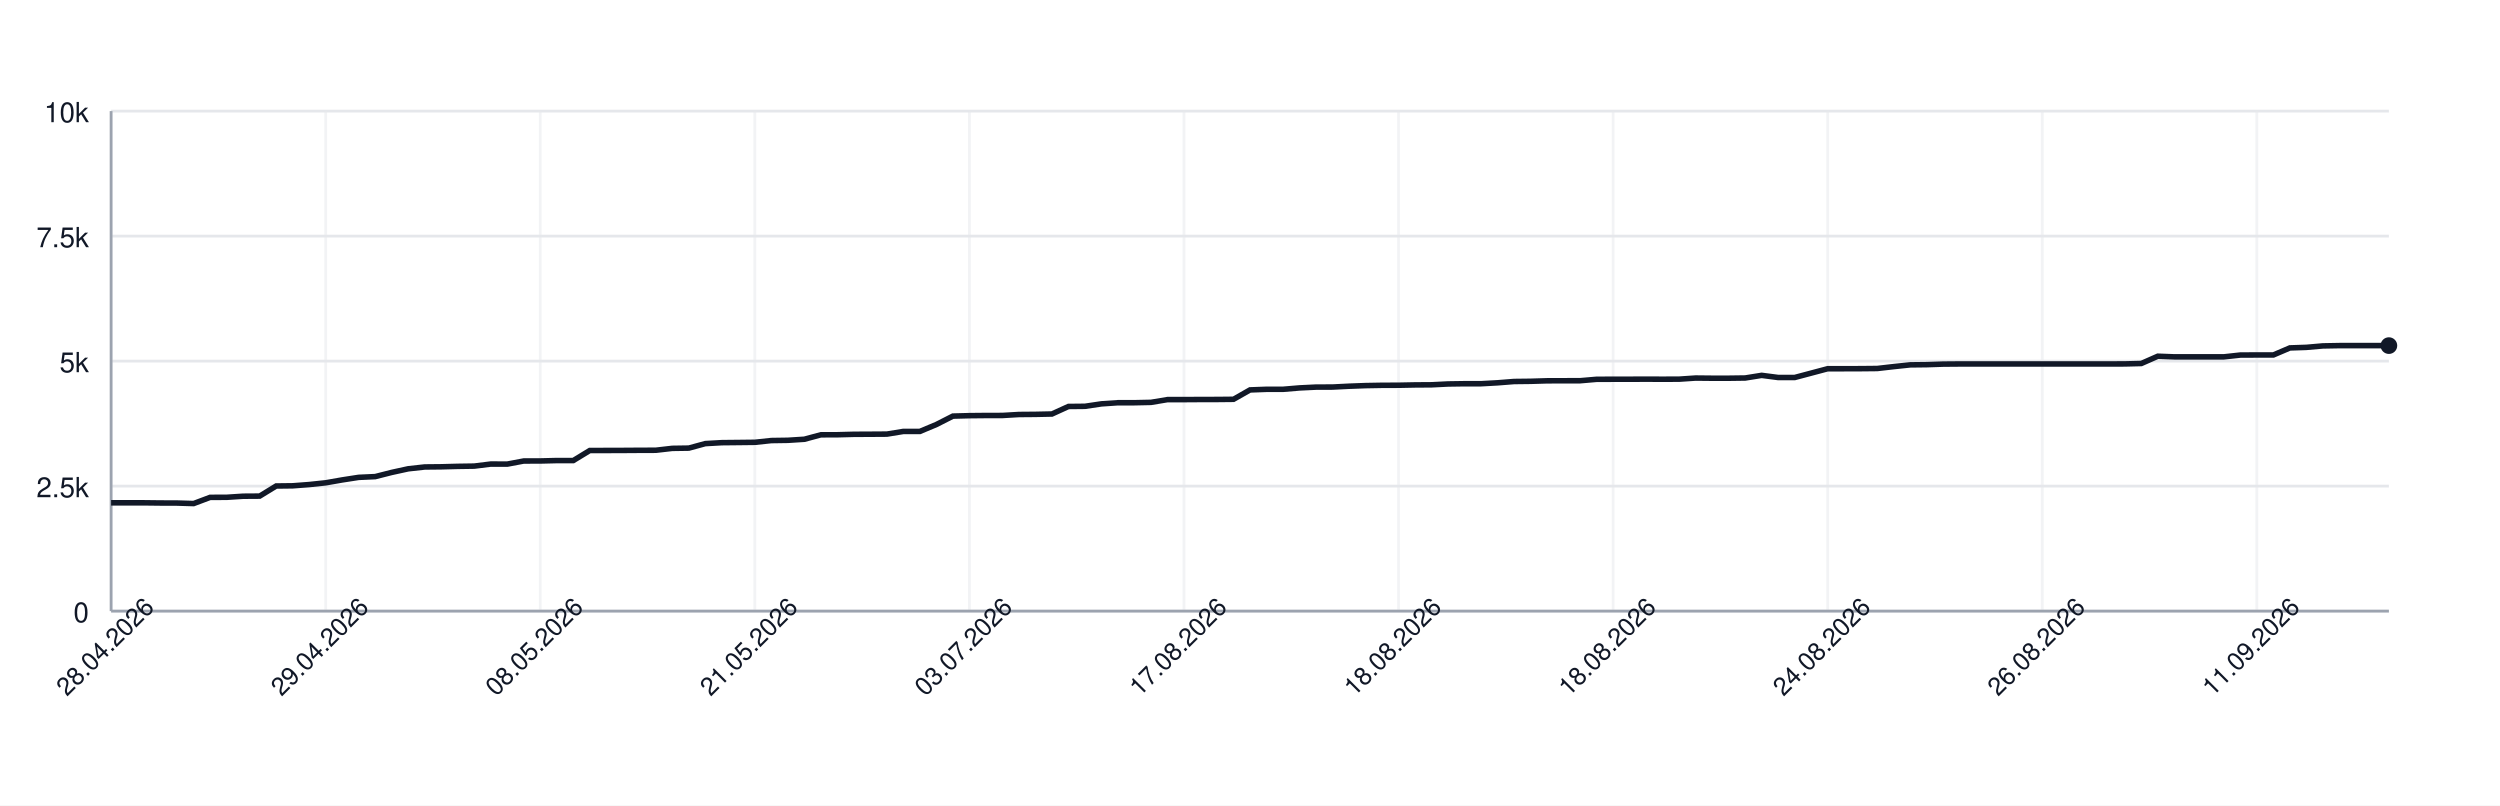
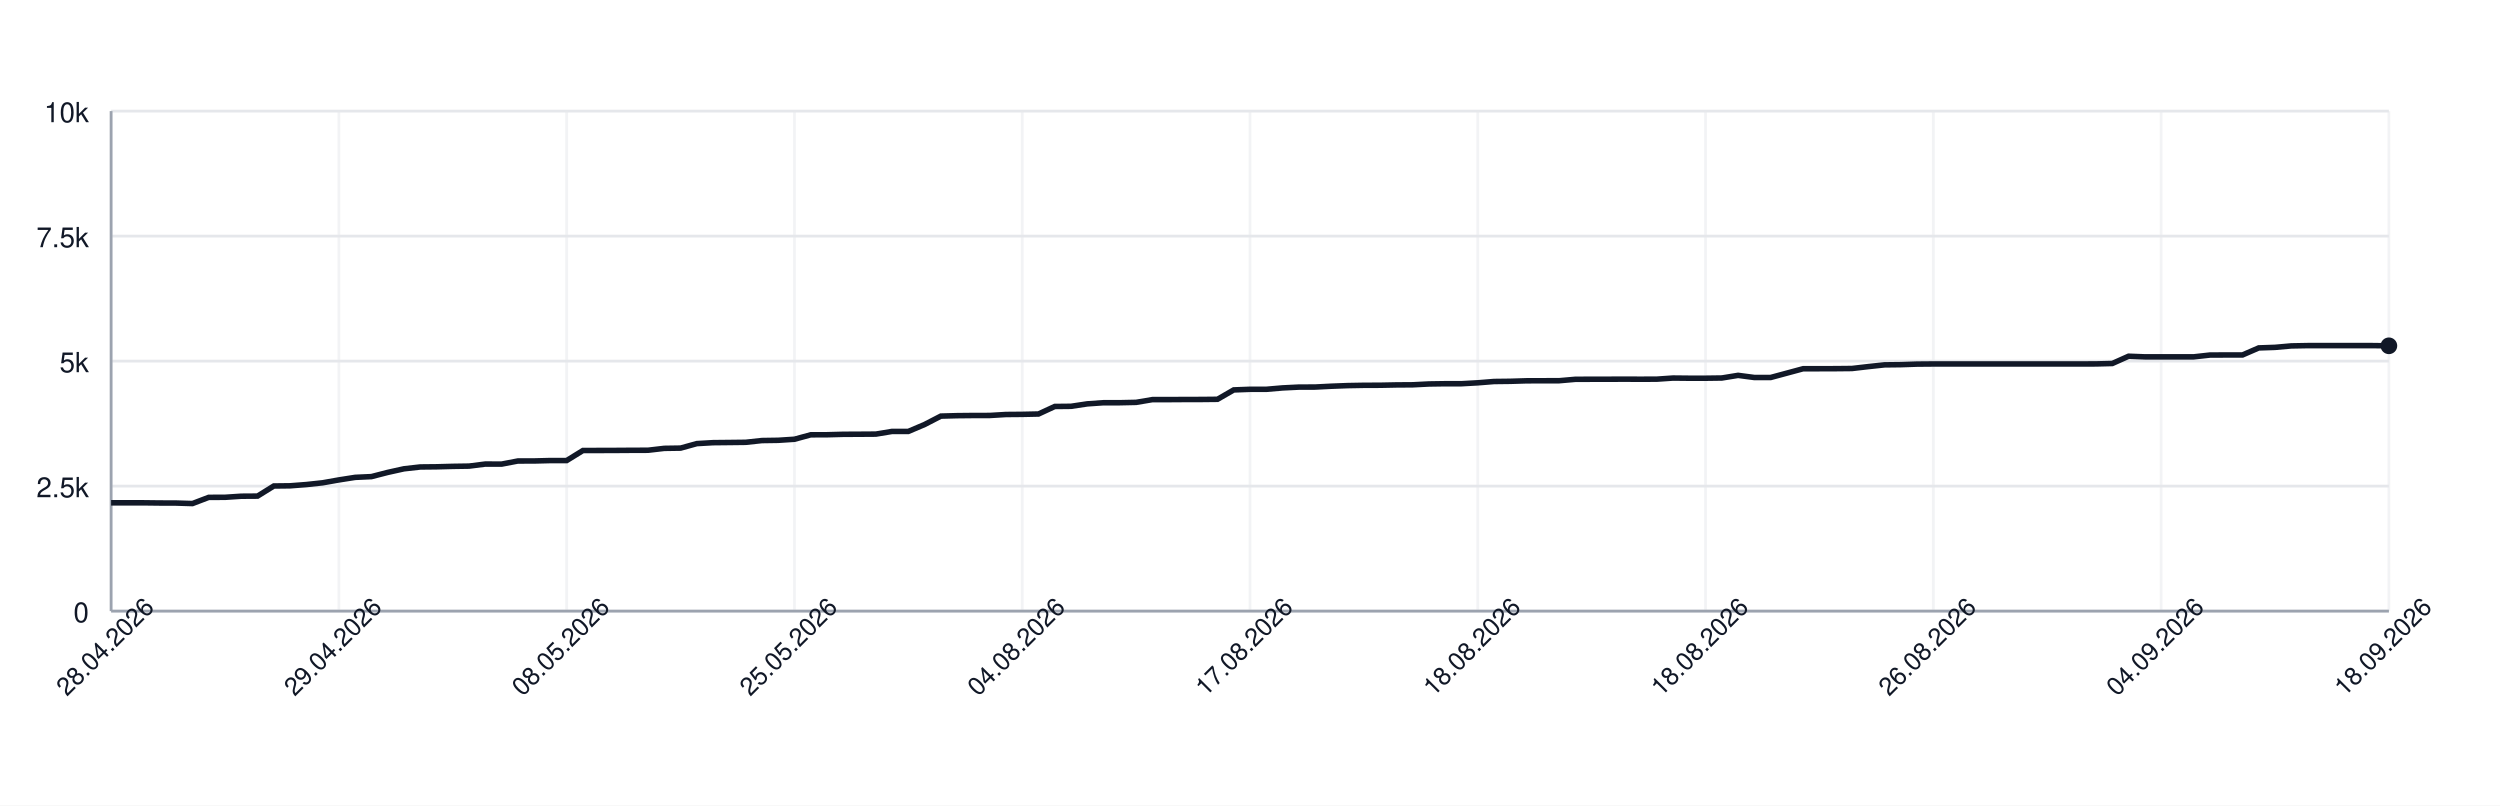
<svg xmlns="http://www.w3.org/2000/svg" width="900" height="290" style="font-family: -apple-system, BlinkMacSystemFont, 'Segoe UI', Helvetica, Arial, sans-serif;">
  <rect width="100%" height="100%" fill="white" />
  <g>
    <line x1="40" y1="220.00" x2="860" y2="220.00" stroke="#e5e7eb" />
    <text x="32" y="224.00" font-size="10" fill="#111827" text-anchor="end">0</text>
    <line x1="40" y1="175.00" x2="860" y2="175.00" stroke="#e5e7eb" />
    <text x="32" y="179.00" font-size="10" fill="#111827" text-anchor="end">2.5k</text>
    <line x1="40" y1="130.00" x2="860" y2="130.00" stroke="#e5e7eb" />
    <text x="32" y="134.00" font-size="10" fill="#111827" text-anchor="end">5k</text>
    <line x1="40" y1="85.00" x2="860" y2="85.00" stroke="#e5e7eb" />
    <text x="32" y="89.00" font-size="10" fill="#111827" text-anchor="end">7.5k</text>
    <line x1="40" y1="40.00" x2="860" y2="40.00" stroke="#e5e7eb" />
    <text x="32" y="44.00" font-size="10" fill="#111827" text-anchor="end">10k</text>
    <line x1="40.00" y1="40" x2="40.00" y2="220" stroke="#e5e7eb" opacity="0.5" />
-     <line x1="117.25" y1="40" x2="117.25" y2="220" stroke="#e5e7eb" opacity="0.5" />
-     <line x1="194.49" y1="40" x2="194.49" y2="220" stroke="#e5e7eb" opacity="0.5" />
-     <line x1="271.74" y1="40" x2="271.74" y2="220" stroke="#e5e7eb" opacity="0.5" />
-     <line x1="348.99" y1="40" x2="348.99" y2="220" stroke="#e5e7eb" opacity="0.5" />
-     <line x1="426.23" y1="40" x2="426.23" y2="220" stroke="#e5e7eb" opacity="0.5" />
-     <line x1="503.48" y1="40" x2="503.48" y2="220" stroke="#e5e7eb" opacity="0.5" />
-     <line x1="580.72" y1="40" x2="580.72" y2="220" stroke="#e5e7eb" opacity="0.5" />
-     <line x1="657.97" y1="40" x2="657.97" y2="220" stroke="#e5e7eb" opacity="0.5" />
-     <line x1="735.22" y1="40" x2="735.22" y2="220" stroke="#e5e7eb" opacity="0.5" />
-     <line x1="812.46" y1="40" x2="812.46" y2="220" stroke="#e5e7eb" opacity="0.5" />
+     <line x1="122.00" y1="40" x2="122.00" y2="220" stroke="#e5e7eb" opacity="0.5" />
+     <line x1="204.00" y1="40" x2="204.00" y2="220" stroke="#e5e7eb" opacity="0.5" />
+     <line x1="286.00" y1="40" x2="286.00" y2="220" stroke="#e5e7eb" opacity="0.5" />
+     <line x1="368.00" y1="40" x2="368.00" y2="220" stroke="#e5e7eb" opacity="0.5" />
+     <line x1="450.00" y1="40" x2="450.00" y2="220" stroke="#e5e7eb" opacity="0.5" />
+     <line x1="532.00" y1="40" x2="532.00" y2="220" stroke="#e5e7eb" opacity="0.5" />
+     <line x1="614.00" y1="40" x2="614.00" y2="220" stroke="#e5e7eb" opacity="0.5" />
+     <line x1="696.00" y1="40" x2="696.00" y2="220" stroke="#e5e7eb" opacity="0.5" />
+     <line x1="778.00" y1="40" x2="778.00" y2="220" stroke="#e5e7eb" opacity="0.5" />
+     <line x1="860.00" y1="40" x2="860.00" y2="220" stroke="#e5e7eb" opacity="0.5" />
    <line x1="40" y1="220" x2="860" y2="220" stroke="#9ca3af" />
    <line x1="40" y1="40" x2="40" y2="220" stroke="#9ca3af" />
-     <path d="M 40.00 181.01 L 45.94 181.01 L 51.88 181.01 L 57.83 181.08 L 63.77 181.10 L 69.71 181.28 L 75.65 179.05 L 81.59 179.03 L 87.54 178.64 L 93.48 178.60 L 99.42 174.96 L 105.36 174.89 L 111.30 174.44 L 117.25 173.81 L 123.19 172.77 L 129.13 171.85 L 135.07 171.58 L 141.01 170.07 L 146.96 168.77 L 152.90 168.11 L 158.84 168.05 L 164.78 167.89 L 170.72 167.80 L 176.67 167.06 L 182.61 167.08 L 188.55 165.96 L 194.49 165.95 L 200.43 165.80 L 206.38 165.80 L 212.32 162.18 L 218.26 162.17 L 224.20 162.15 L 230.14 162.11 L 236.09 162.09 L 242.03 161.41 L 247.97 161.32 L 253.91 159.70 L 259.86 159.36 L 265.80 159.30 L 271.74 159.23 L 277.68 158.60 L 283.62 158.51 L 289.57 158.13 L 295.51 156.53 L 301.45 156.51 L 307.39 156.35 L 313.33 156.32 L 319.28 156.28 L 325.22 155.31 L 331.16 155.31 L 337.10 152.82 L 343.04 149.80 L 348.99 149.64 L 354.93 149.58 L 360.87 149.57 L 366.81 149.22 L 372.75 149.17 L 378.70 149.04 L 384.64 146.33 L 390.58 146.27 L 396.52 145.39 L 402.46 144.98 L 408.41 144.98 L 414.35 144.85 L 420.29 143.86 L 426.23 143.86 L 432.17 143.82 L 438.12 143.81 L 444.06 143.75 L 450.00 140.37 L 455.94 140.15 L 461.88 140.15 L 467.83 139.65 L 473.77 139.36 L 479.71 139.34 L 485.65 139.04 L 491.59 138.82 L 497.54 138.71 L 503.48 138.69 L 509.42 138.57 L 515.36 138.53 L 521.30 138.23 L 527.25 138.14 L 533.19 138.14 L 539.13 137.81 L 545.07 137.34 L 551.01 137.27 L 556.96 137.09 L 562.90 137.07 L 568.84 137.06 L 574.78 136.55 L 580.72 136.53 L 586.67 136.52 L 592.61 136.50 L 598.55 136.52 L 604.49 136.50 L 610.43 136.10 L 616.38 136.16 L 622.32 136.16 L 628.26 136.08 L 634.20 135.13 L 640.14 135.90 L 646.09 135.90 L 652.03 134.32 L 657.97 132.74 L 663.91 132.74 L 669.86 132.72 L 675.80 132.66 L 681.74 131.98 L 687.68 131.35 L 693.62 131.28 L 699.57 131.08 L 705.51 131.03 L 711.45 131.03 L 717.39 131.03 L 723.33 131.03 L 729.28 131.03 L 735.22 131.03 L 741.16 131.03 L 747.10 131.03 L 753.04 131.03 L 758.99 131.03 L 764.93 131.01 L 770.87 130.86 L 776.81 128.24 L 782.75 128.47 L 788.70 128.47 L 794.64 128.47 L 800.58 128.47 L 806.52 127.82 L 812.46 127.79 L 818.41 127.79 L 824.35 125.25 L 830.29 125.05 L 836.23 124.53 L 842.17 124.42 L 848.12 124.42 L 854.06 124.42 L 860.00 124.42" fill="none" stroke="#111827" stroke-width="2" />
-     <circle cx="860.00" cy="124.42" r="3" fill="#111827" />
+     <path d="M 40.00 181.01 L 45.86 181.01 L 51.71 181.01 L 57.57 181.08 L 63.43 181.10 L 69.29 181.28 L 75.14 179.05 L 81.00 179.03 L 86.86 178.64 L 92.71 178.60 L 98.57 174.96 L 104.43 174.89 L 110.29 174.44 L 116.14 173.81 L 122.00 172.77 L 127.86 171.85 L 133.71 171.58 L 139.57 170.07 L 145.43 168.77 L 151.29 168.11 L 157.14 168.05 L 163.00 167.89 L 168.86 167.80 L 174.71 167.06 L 180.57 167.08 L 186.43 165.96 L 192.29 165.95 L 198.14 165.80 L 204.00 165.80 L 209.86 162.18 L 215.71 162.17 L 221.57 162.15 L 227.43 162.11 L 233.29 162.09 L 239.14 161.41 L 245.00 161.32 L 250.86 159.70 L 256.71 159.36 L 262.57 159.30 L 268.43 159.23 L 274.29 158.60 L 280.14 158.51 L 286.00 158.13 L 291.86 156.53 L 297.71 156.51 L 303.57 156.35 L 309.43 156.32 L 315.29 156.28 L 321.14 155.31 L 327.00 155.31 L 332.86 152.82 L 338.71 149.80 L 344.57 149.64 L 350.43 149.58 L 356.29 149.57 L 362.14 149.22 L 368.00 149.17 L 373.86 149.04 L 379.71 146.33 L 385.57 146.27 L 391.43 145.39 L 397.29 144.98 L 403.14 144.98 L 409.00 144.85 L 414.86 143.86 L 420.71 143.86 L 426.57 143.82 L 432.43 143.81 L 438.29 143.75 L 444.14 140.37 L 450.00 140.15 L 455.86 140.15 L 461.71 139.65 L 467.57 139.36 L 473.43 139.34 L 479.29 139.04 L 485.14 138.82 L 491.00 138.71 L 496.86 138.69 L 502.71 138.57 L 508.57 138.53 L 514.43 138.23 L 520.29 138.14 L 526.14 138.14 L 532.00 137.81 L 537.86 137.34 L 543.71 137.27 L 549.57 137.09 L 555.43 137.07 L 561.29 137.06 L 567.14 136.55 L 573.00 136.53 L 578.86 136.52 L 584.71 136.50 L 590.57 136.52 L 596.43 136.50 L 602.29 136.10 L 608.14 136.16 L 614.00 136.16 L 619.86 136.08 L 625.71 135.13 L 631.57 135.90 L 637.43 135.90 L 643.29 134.32 L 649.14 132.74 L 655.00 132.74 L 660.86 132.72 L 666.71 132.66 L 672.57 131.98 L 678.43 131.35 L 684.29 131.28 L 690.14 131.08 L 696.00 131.03 L 701.86 131.03 L 707.71 131.03 L 713.57 131.03 L 719.43 131.03 L 725.29 131.03 L 731.14 131.03 L 737.00 131.03 L 742.86 131.03 L 748.71 131.03 L 754.57 131.01 L 760.43 130.86 L 766.29 128.24 L 772.14 128.47 L 778.00 128.47 L 783.86 128.47 L 789.71 128.47 L 795.57 127.82 L 801.43 127.79 L 807.29 127.79 L 813.14 125.25 L 819.00 125.05 L 824.86 124.53 L 830.71 124.42 L 836.57 124.42 L 842.43 124.42 L 848.29 124.42 L 854.14 124.42 L 860.00 124.49" fill="none" stroke="#111827" stroke-width="2" />
+     <circle cx="860.00" cy="124.49" r="3" fill="#111827" />
    <text x="40.00" y="235.00" font-size="9" fill="#111827" text-anchor="middle" transform="rotate(-45 40.00 235.00)">28.04.2026</text>
-     <text x="117.25" y="235.00" font-size="9" fill="#111827" text-anchor="middle" transform="rotate(-45 117.25 235.00)">29.04.2026</text>
-     <text x="194.49" y="235.00" font-size="9" fill="#111827" text-anchor="middle" transform="rotate(-45 194.49 235.00)">08.05.2026</text>
-     <text x="271.74" y="235.00" font-size="9" fill="#111827" text-anchor="middle" transform="rotate(-45 271.74 235.00)">21.05.2026</text>
-     <text x="348.99" y="235.00" font-size="9" fill="#111827" text-anchor="middle" transform="rotate(-45 348.99 235.00)">03.07.2026</text>
-     <text x="426.23" y="235.00" font-size="9" fill="#111827" text-anchor="middle" transform="rotate(-45 426.23 235.00)">17.08.2026</text>
-     <text x="503.48" y="235.00" font-size="9" fill="#111827" text-anchor="middle" transform="rotate(-45 503.48 235.00)">18.08.2026</text>
-     <text x="580.72" y="235.00" font-size="9" fill="#111827" text-anchor="middle" transform="rotate(-45 580.72 235.00)">18.08.2026</text>
-     <text x="657.97" y="235.00" font-size="9" fill="#111827" text-anchor="middle" transform="rotate(-45 657.97 235.00)">24.08.2026</text>
-     <text x="735.22" y="235.00" font-size="9" fill="#111827" text-anchor="middle" transform="rotate(-45 735.22 235.00)">26.08.2026</text>
-     <text x="812.46" y="235.00" font-size="9" fill="#111827" text-anchor="middle" transform="rotate(-45 812.46 235.00)">11.09.2026</text>
+     <text x="122.00" y="235.00" font-size="9" fill="#111827" text-anchor="middle" transform="rotate(-45 122.00 235.00)">29.04.2026</text>
+     <text x="204.00" y="235.00" font-size="9" fill="#111827" text-anchor="middle" transform="rotate(-45 204.00 235.00)">08.05.2026</text>
+     <text x="286.00" y="235.00" font-size="9" fill="#111827" text-anchor="middle" transform="rotate(-45 286.00 235.00)">25.05.2026</text>
+     <text x="368.00" y="235.00" font-size="9" fill="#111827" text-anchor="middle" transform="rotate(-45 368.00 235.00)">04.08.2026</text>
+     <text x="450.00" y="235.00" font-size="9" fill="#111827" text-anchor="middle" transform="rotate(-45 450.00 235.00)">17.08.2026</text>
+     <text x="532.00" y="235.00" font-size="9" fill="#111827" text-anchor="middle" transform="rotate(-45 532.00 235.00)">18.08.2026</text>
+     <text x="614.00" y="235.00" font-size="9" fill="#111827" text-anchor="middle" transform="rotate(-45 614.00 235.00)">18.08.2026</text>
+     <text x="696.00" y="235.00" font-size="9" fill="#111827" text-anchor="middle" transform="rotate(-45 696.00 235.00)">26.08.2026</text>
+     <text x="778.00" y="235.00" font-size="9" fill="#111827" text-anchor="middle" transform="rotate(-45 778.00 235.00)">04.09.2026</text>
+     <text x="860.00" y="235.00" font-size="9" fill="#111827" text-anchor="middle" transform="rotate(-45 860.00 235.00)">18.09.2026</text>
  </g>
</svg>
